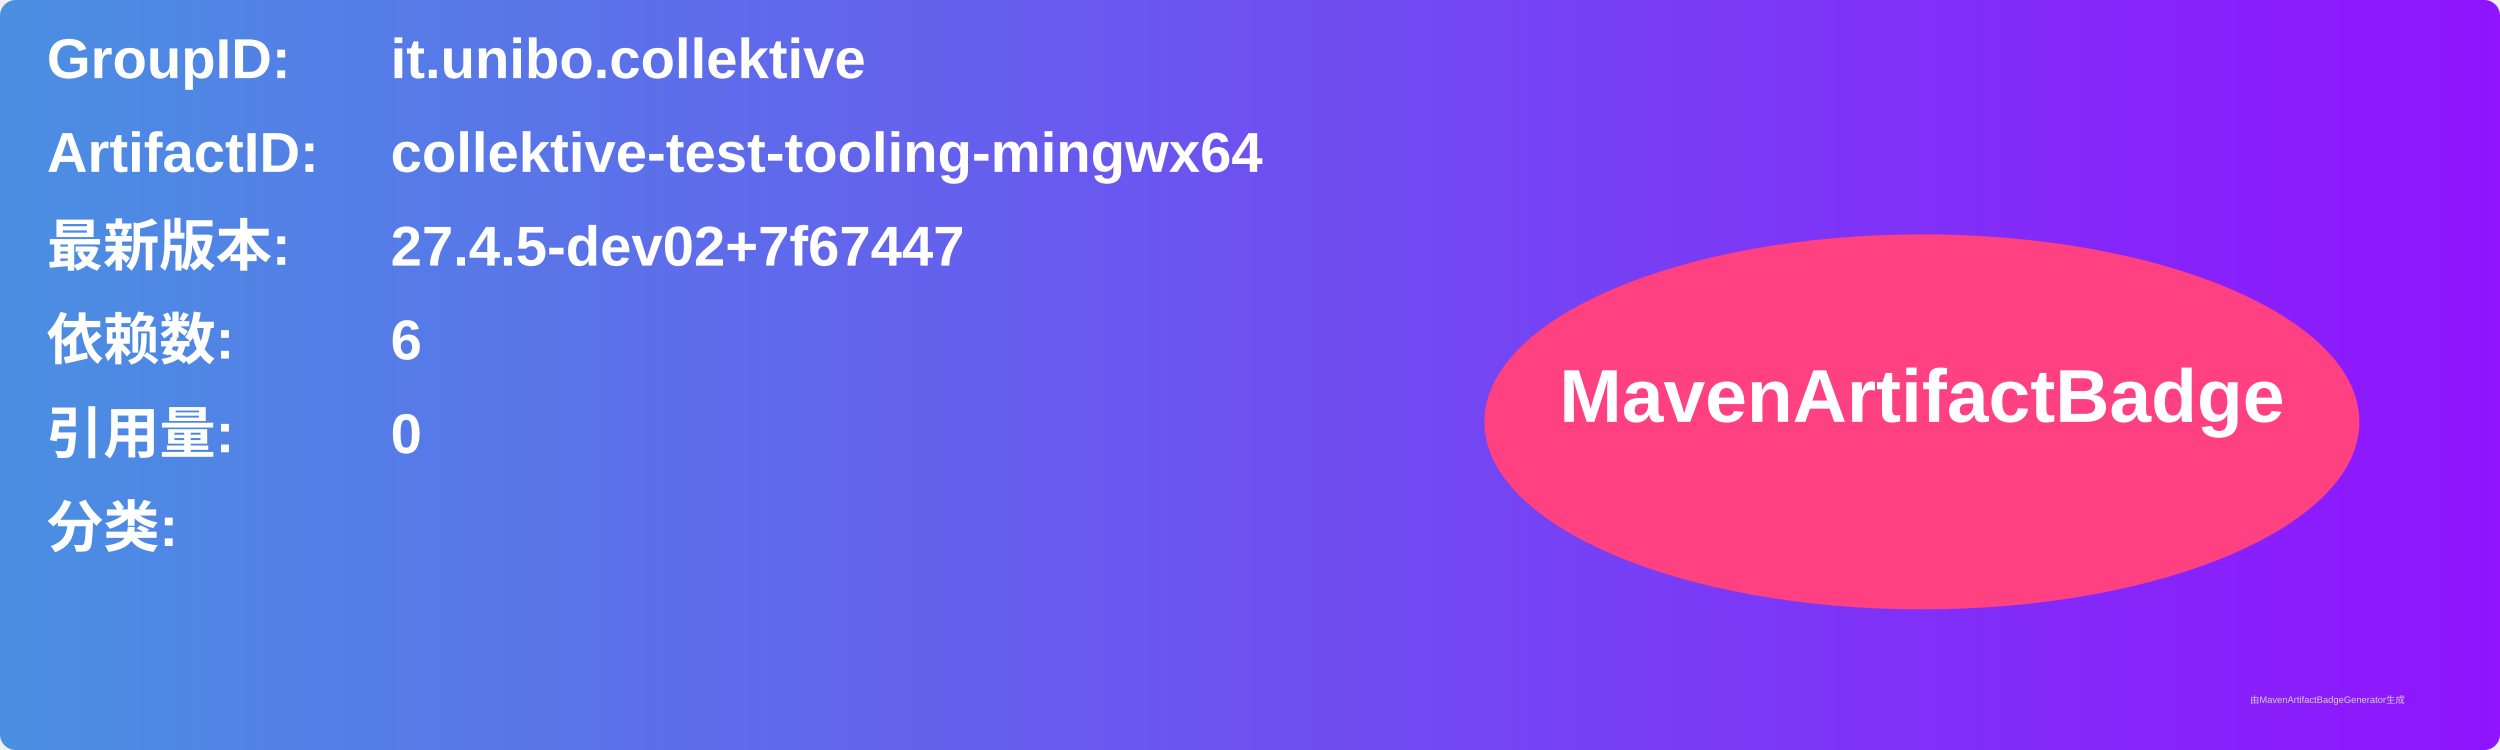
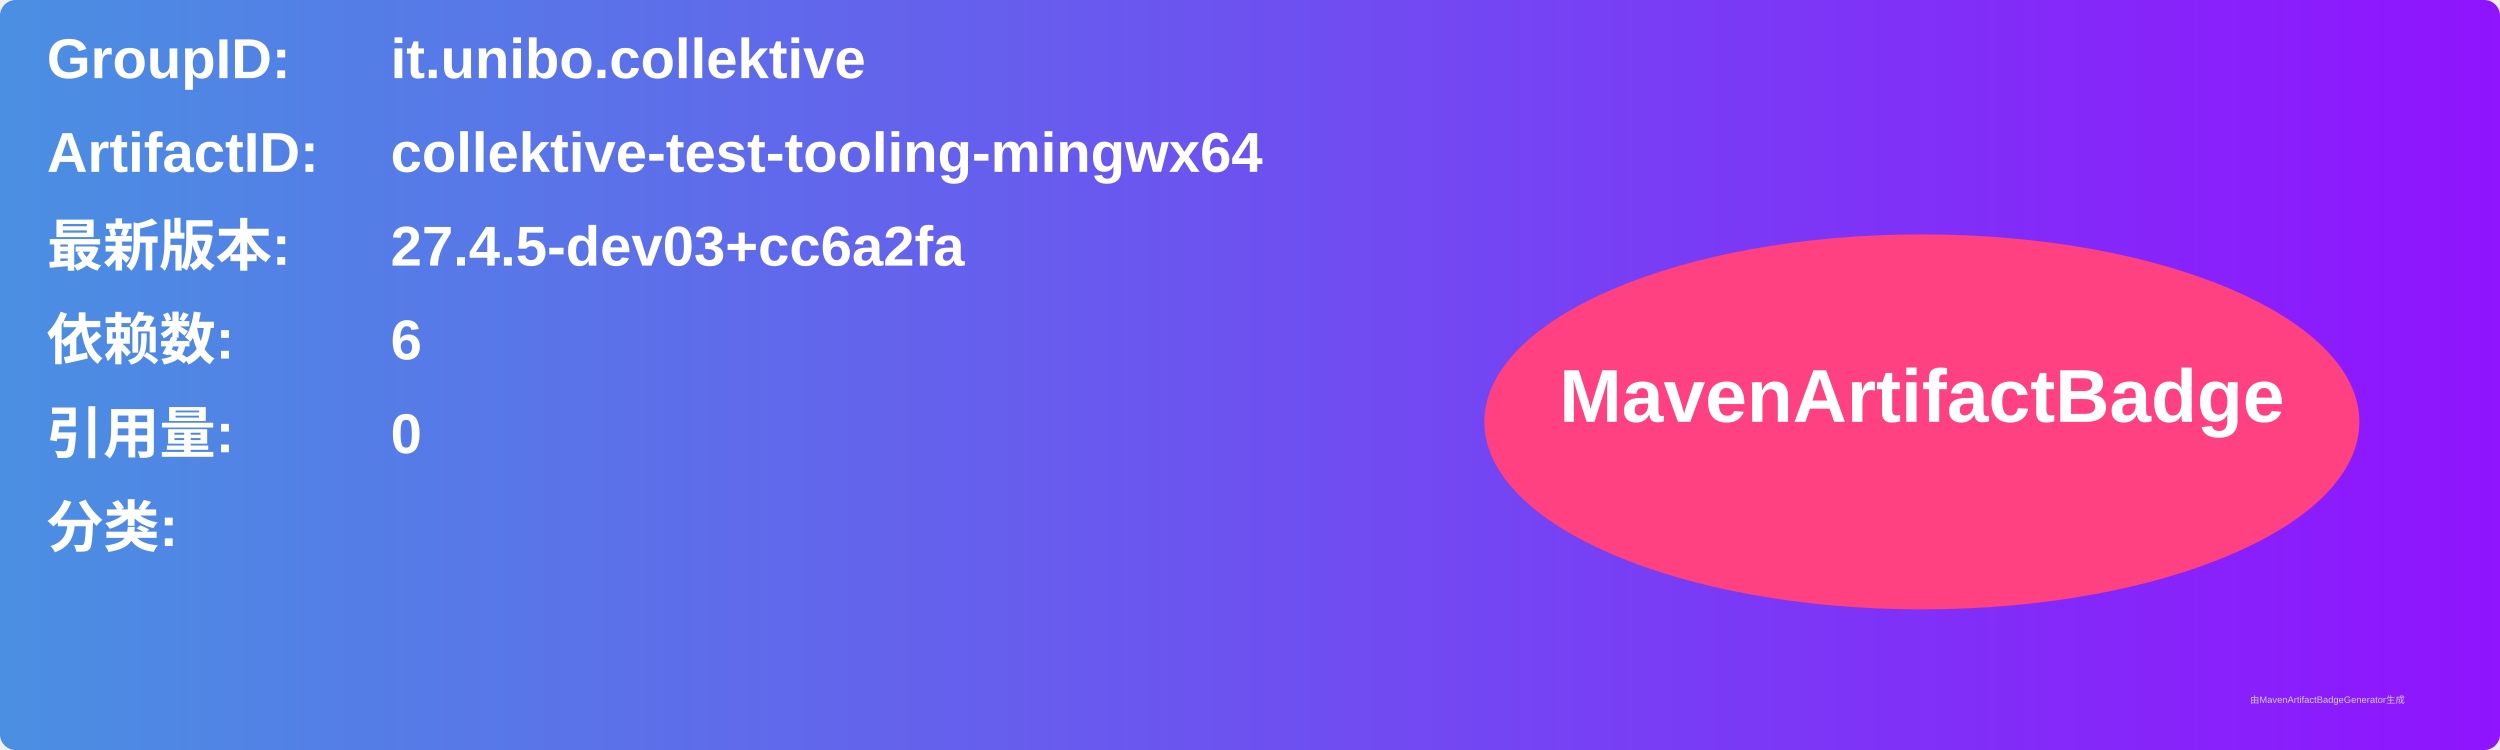
<svg xmlns="http://www.w3.org/2000/svg" width="800" height="240" viewBox="0 0 800 240">
  <linearGradient id="grad" x1="0%" y1="0%" x2="100%" y2="0%">
    <stop offset="0%" stop-color="#4a90e2" />
    <stop offset="100%" stop-color="#9013fe" />
  </linearGradient>
  <rect width="100%" height="100%" rx="5" ry="5" fill="url(#grad)" />
  <g transform="translate(15, 15)">
    <text x="0" y="10" font-family="Arial" font-size="18" fill="white" font-weight="bold" width="260">GroupID:</text>
    <text x="110" y="10" font-family="Arial" font-size="18" fill="white" font-weight="bold" width="460">it.unibo.collektive</text>
    <text x="0" y="40" font-family="Arial" font-size="18" fill="white" font-weight="bold" width="260">ArtifactID:</text>
    <text x="110" y="40" font-family="Arial" font-size="18" fill="white" font-weight="bold" width="460">collektive-test-tooling-mingwx64</text>
    <text x="0" y="70" font-family="Arial" font-size="18" fill="white" font-weight="bold">最新版本:</text>
    <text x="110" y="70" font-family="Arial" font-size="18" fill="white" font-weight="bold">
-       <tspan font-weight="bold">27.4.5-dev02+7f67447</tspan>
+       <tspan font-weight="bold">27.4.5-dev03+cc6a2fa</tspan>
    </text>
    <text x="0" y="100" font-family="Arial" font-size="18" fill="white" font-weight="bold">依赖数: </text>
    <text x="110" y="100" font-family="Arial" font-size="18" fill="white">
      <tspan font-weight="bold">6</tspan>
    </text>
    <text x="0" y="130" font-family="Arial" font-size="18" fill="white" font-weight="bold">引用量: </text>
    <text x="110" y="130" font-family="Arial" font-size="18" fill="white">
      <tspan font-weight="bold">0</tspan>
    </text>
    <text x="0" y="160" font-family="Arial" font-size="18" fill="white" font-weight="bold">分类:</text>
    <text x="10" y="190" font-family="Arial" font-size="10" fill="white">
      <tspan font-weight="bold" />
    </text>
    <ellipse cx="600" cy="120" rx="140" ry="60" fill="#ff4081" />
    <text x="600" y="120" text-anchor="middle" font-family="Arial" font-size="24" fill="white" font-weight="bold">MavenArtifactBadge</text>
  </g>
  <text x="720" y="225" font-family="Arial" font-size="3" fill="#d0d0d0">由MavenArtifactBadgeGenerator生成</text>
</svg>
